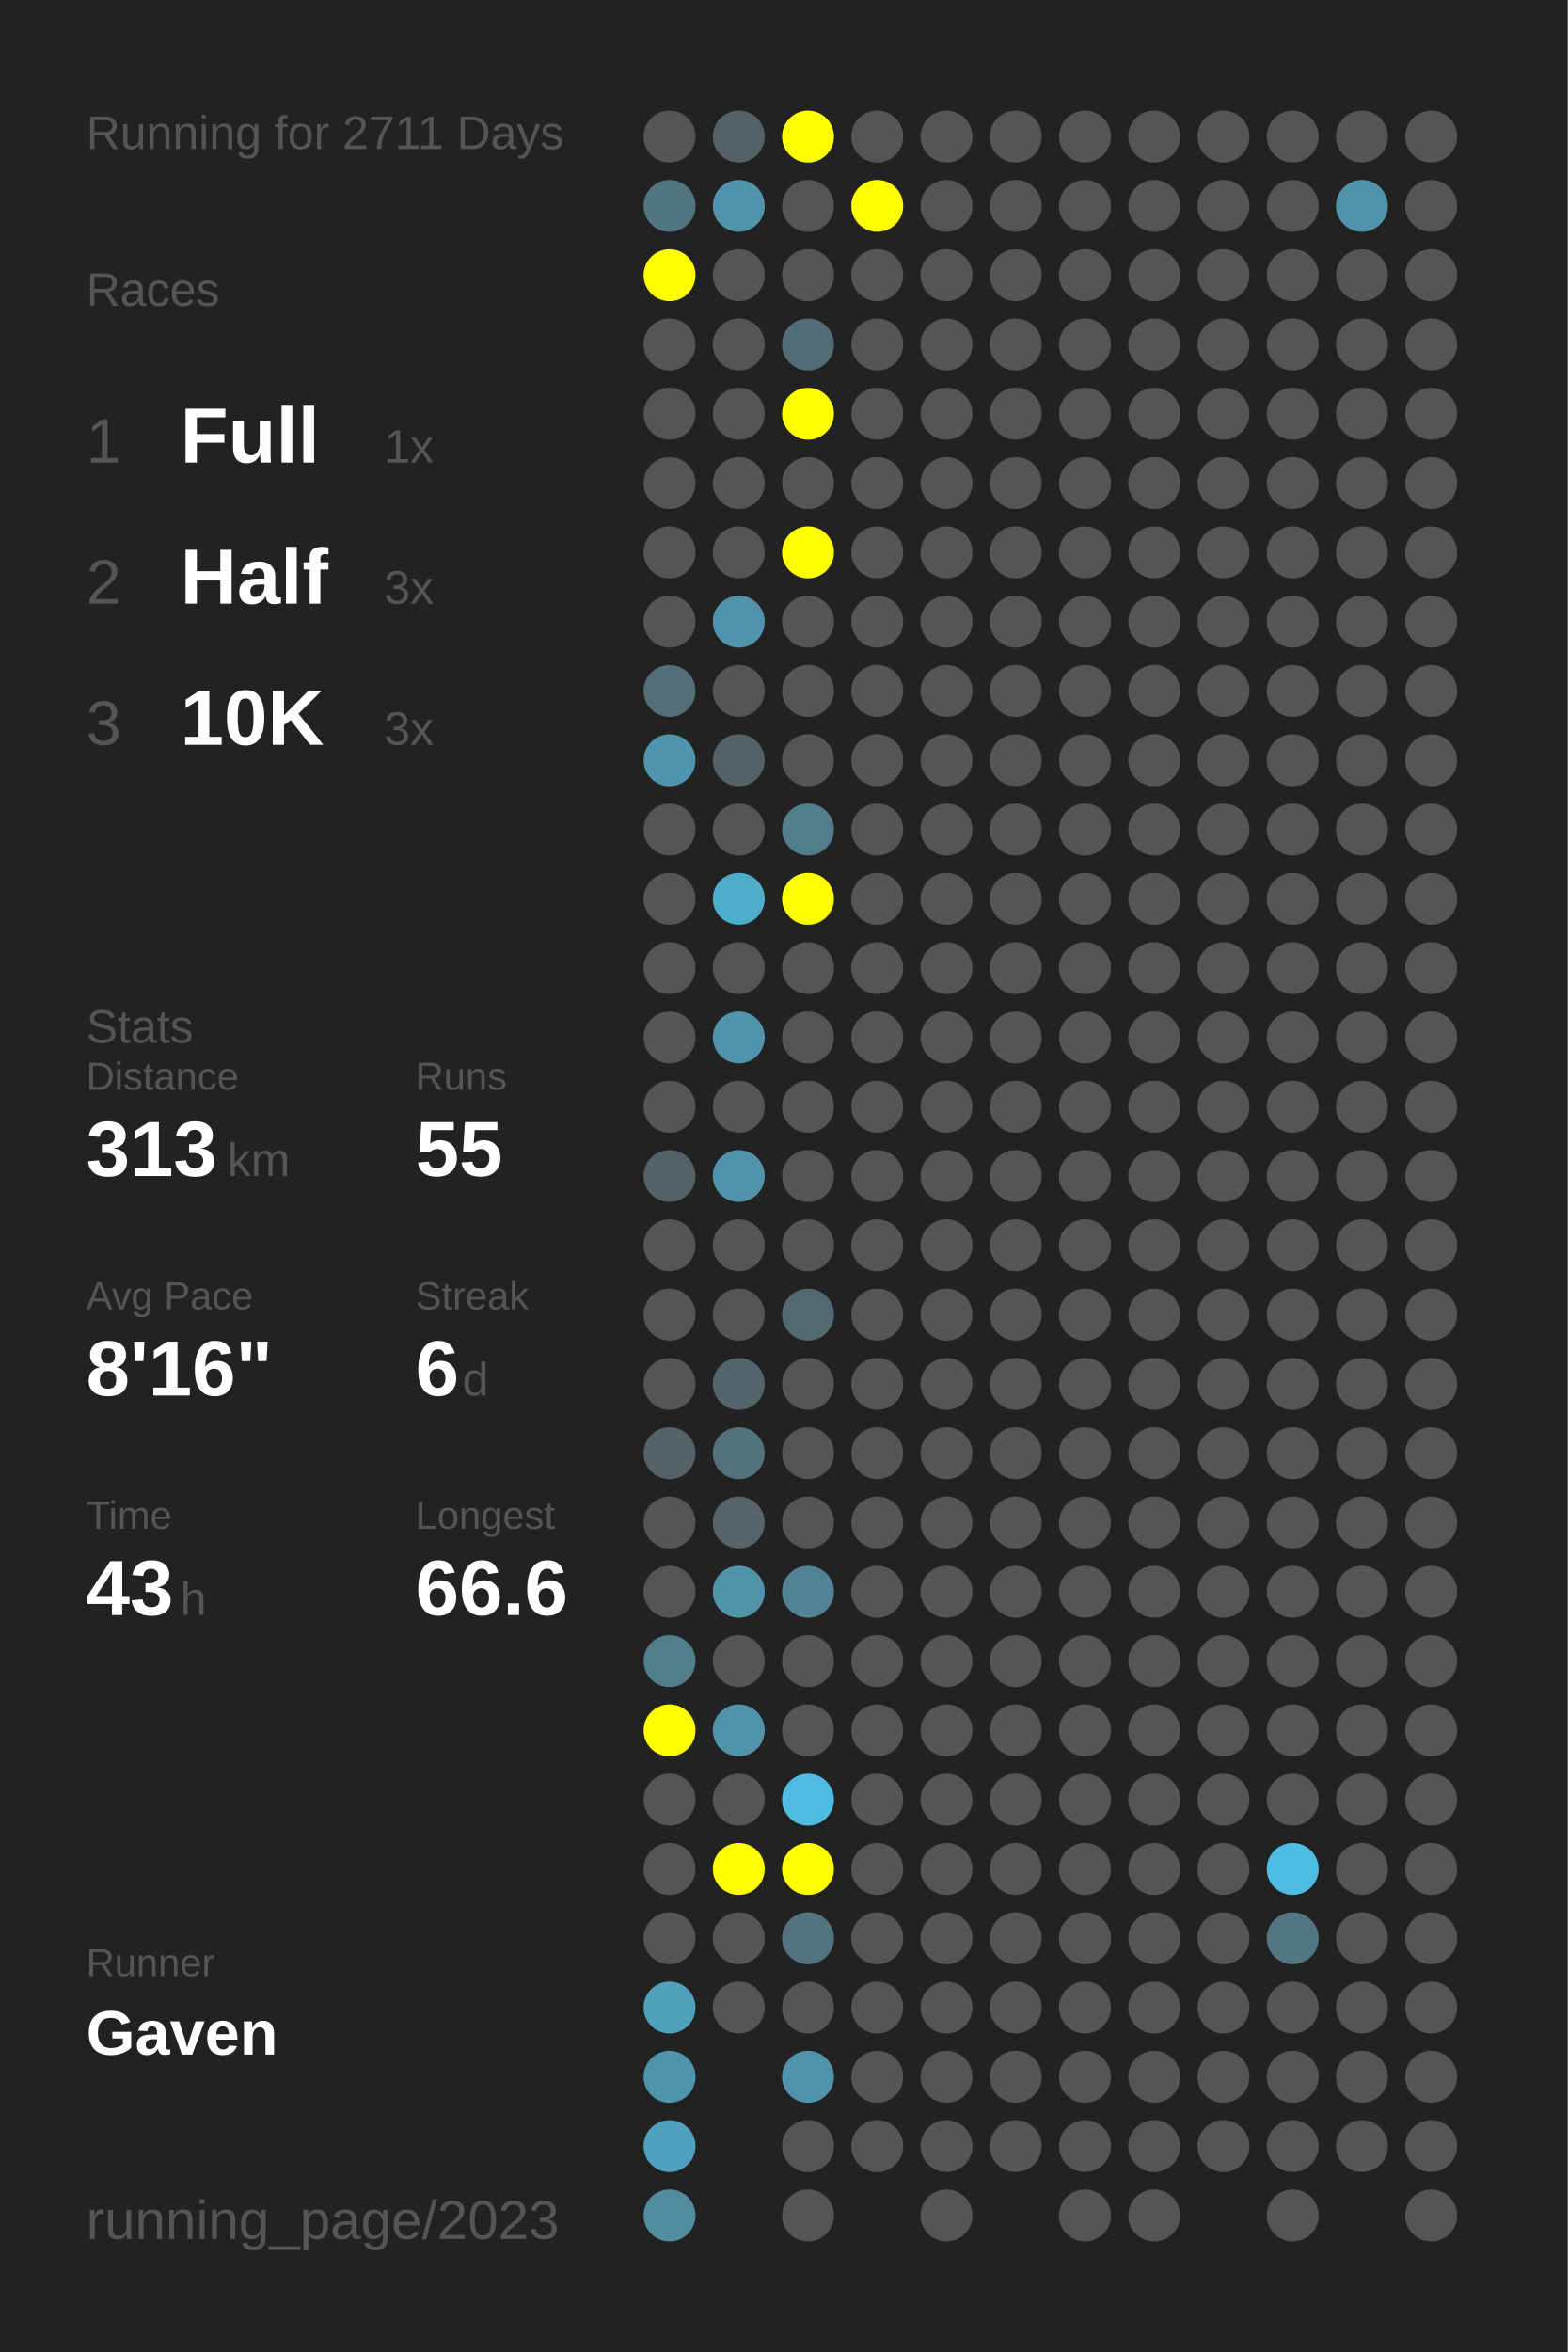
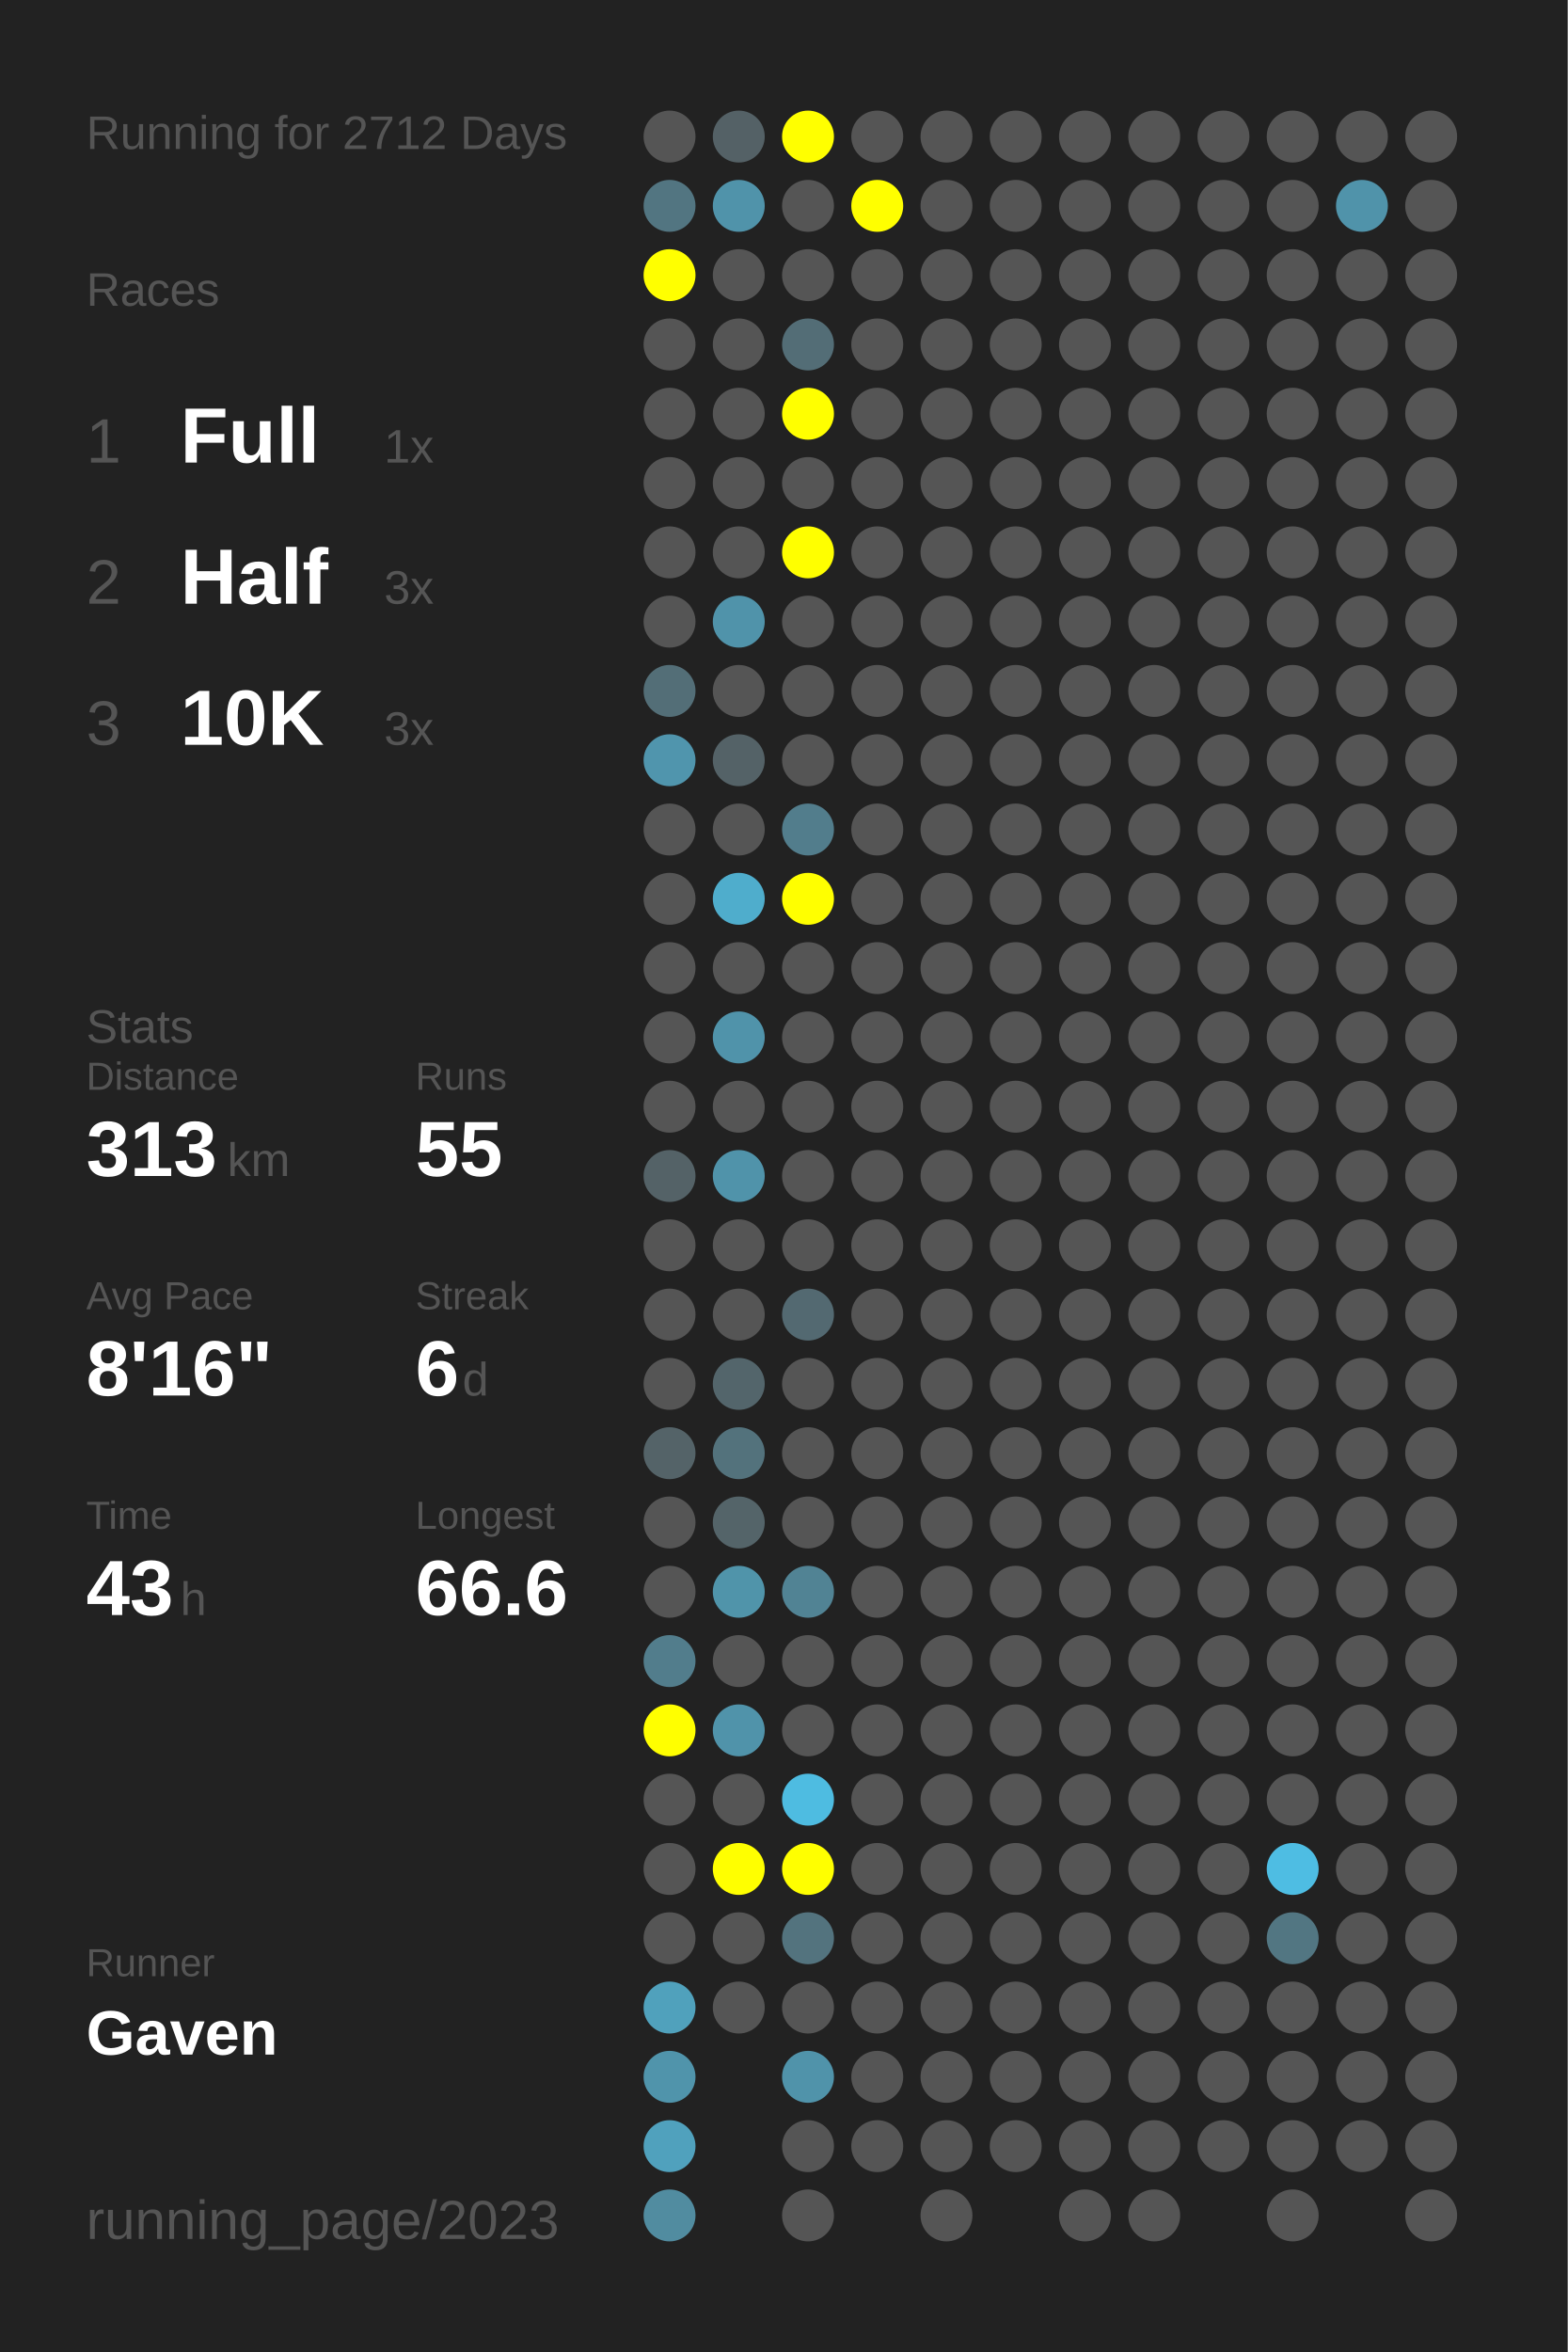
<svg xmlns="http://www.w3.org/2000/svg" baseProfile="full" height="300mm" version="1.1" viewBox="0,0,200,300" width="200mm">
  <defs />
  <rect fill="#222222" height="300" width="200" x="0" y="0" />
-   <text fill="#555555" style="font-size:6px; font-family:Arial;" x="11" y="19">Running for 2711 Days</text>
+   <text fill="#555555" style="font-size:6px; font-family:Arial;" x="11" y="19">Running for 2712 Days</text>
  <text fill="#555555" style="font-size:6px; font-family:Arial;" x="11" y="39">Races</text>
  <text fill="#555555" style="font-size:8px; font-family:Arial;" x="11" y="59">1</text>
  <text fill="#FFFFFF" style="font-size:10px; font-family:Arial; font-weight:bold;" x="23" y="59">Full</text>
  <text fill="#555555" style="font-size:6px; font-family:Arial;" x="49" y="59">1x</text>
  <text fill="#555555" style="font-size:8px; font-family:Arial;" x="11" y="77">2</text>
  <text fill="#FFFFFF" style="font-size:10px; font-family:Arial; font-weight:bold;" x="23" y="77">Half</text>
  <text fill="#555555" style="font-size:6px; font-family:Arial;" x="49" y="77">3x</text>
  <text fill="#555555" style="font-size:8px; font-family:Arial;" x="11" y="95">3</text>
  <text fill="#FFFFFF" style="font-size:10px; font-family:Arial; font-weight:bold;" x="23" y="95">10K</text>
  <text fill="#555555" style="font-size:6px; font-family:Arial;" x="49" y="95">3x</text>
  <text fill="#555555" style="font-size:6px; font-family:Arial;" x="11" y="133">Stats</text>
  <text fill="#555555" style="font-size:5px; font-family:Arial;" x="11" y="139">Distance</text>
  <text fill="#FFFFFF" style="font-size:10px; font-family:Arial; font-weight:bold;" x="11" y="150">313</text>
  <text fill="#555555" style="font-size:6px; font-family:Arial;" x="29" y="150">km</text>
  <text fill="#555555" style="font-size:5px; font-family:Arial;" x="53" y="139">Runs</text>
  <text fill="#FFFFFF" style="font-size:10px; font-family:Arial; font-weight:bold;" x="53" y="150">55</text>
  <text fill="#555555" style="font-size:5px; font-family:Arial;" x="11" y="167">Avg Pace</text>
  <text fill="#FFFFFF" style="font-size:10px; font-family:Arial; font-weight:bold;" x="11" y="178">8'16"</text>
  <text fill="#555555" style="font-size:5px; font-family:Arial;" x="53" y="167">Streak</text>
  <text fill="#FFFFFF" style="font-size:10px; font-family:Arial; font-weight:bold;" x="53" y="178">6</text>
  <text fill="#555555" style="font-size:6px; font-family:Arial;" x="59" y="178">d</text>
  <text fill="#555555" style="font-size:5px; font-family:Arial;" x="11" y="195">Time</text>
  <text fill="#FFFFFF" style="font-size:10px; font-family:Arial; font-weight:bold;" x="11" y="206">43</text>
  <text fill="#555555" style="font-size:6px; font-family:Arial;" x="23" y="206">h</text>
  <text fill="#555555" style="font-size:5px; font-family:Arial;" x="53" y="195">Longest</text>
  <text fill="#FFFFFF" style="font-size:10px; font-family:Arial; font-weight:bold;" x="53" y="206">66.6</text>
  <text fill="#555555" style="font-size:5px; font-family:Arial;" x="11" y="252.065">Runner</text>
  <text fill="#FFFFFF" style="font-size:8px; font-family:Arial; font-weight:bold;" x="11" y="262.065">Gaven</text>
  <text fill="#555555" style="font-size:7px; font-family:Arial;" x="11" y="285.581">running_page/2023</text>
  <circle cx="85.417" cy="17.419" fill="#555555" r="3.312" />
  <circle cx="85.417" cy="26.258" fill="#527581" r="3.312" />
  <circle cx="85.417" cy="35.097" fill="#FFFF00" r="3.312" />
  <circle cx="85.417" cy="43.935" fill="#555555" r="3.312" />
  <circle cx="85.417" cy="52.774" fill="#555555" r="3.312" />
  <circle cx="85.417" cy="61.613" fill="#555555" r="3.312" />
  <circle cx="85.417" cy="70.452" fill="#555555" r="3.312" />
  <circle cx="85.417" cy="79.29" fill="#555555" r="3.312" />
  <circle cx="85.417" cy="88.129" fill="#536e77" r="3.312" />
  <circle cx="85.417" cy="96.968" fill="#5095ad" r="3.312" />
  <circle cx="85.417" cy="105.806" fill="#555555" r="3.312" />
  <circle cx="85.417" cy="114.645" fill="#555555" r="3.312" />
  <circle cx="85.417" cy="123.484" fill="#555555" r="3.312" />
  <circle cx="85.417" cy="132.323" fill="#555555" r="3.312" />
  <circle cx="85.417" cy="141.161" fill="#555555" r="3.312" />
  <circle cx="85.417" cy="150" fill="#546267" r="3.312" />
  <circle cx="85.417" cy="158.839" fill="#555555" r="3.312" />
  <circle cx="85.417" cy="167.677" fill="#555555" r="3.312" />
  <circle cx="85.417" cy="176.516" fill="#555555" r="3.312" />
  <circle cx="85.417" cy="185.355" fill="#546368" r="3.312" />
  <circle cx="85.417" cy="194.194" fill="#555555" r="3.312" />
  <circle cx="85.417" cy="203.032" fill="#555555" r="3.312" />
  <circle cx="85.417" cy="211.871" fill="#527d8c" r="3.312" />
  <circle cx="85.417" cy="220.71" fill="#FFFF00" r="3.312" />
  <circle cx="85.417" cy="229.548" fill="#555555" r="3.312" />
  <circle cx="85.417" cy="238.387" fill="#555555" r="3.312" />
  <circle cx="85.417" cy="247.226" fill="#555555" r="3.312" />
  <circle cx="85.417" cy="256.065" fill="#50a1bc" r="3.312" />
  <circle cx="85.417" cy="264.903" fill="#5094ab" r="3.312" />
  <circle cx="85.417" cy="273.742" fill="#50a1bd" r="3.312" />
  <circle cx="85.417" cy="282.581" fill="#518ca0" r="3.312" />
  <circle cx="94.25" cy="17.419" fill="#546166" r="3.312" />
  <circle cx="94.25" cy="26.258" fill="#5093aa" r="3.312" />
  <circle cx="94.25" cy="35.097" fill="#555555" r="3.312" />
  <circle cx="94.25" cy="43.935" fill="#555555" r="3.312" />
  <circle cx="94.25" cy="52.774" fill="#555555" r="3.312" />
  <circle cx="94.25" cy="61.613" fill="#555555" r="3.312" />
  <circle cx="94.25" cy="70.452" fill="#555555" r="3.312" />
  <circle cx="94.25" cy="79.29" fill="#5093aa" r="3.312" />
  <circle cx="94.25" cy="88.129" fill="#555555" r="3.312" />
  <circle cx="94.25" cy="96.968" fill="#546267" r="3.312" />
  <circle cx="94.25" cy="105.806" fill="#555555" r="3.312" />
  <circle cx="94.25" cy="114.645" fill="#4fadcc" r="3.312" />
  <circle cx="94.25" cy="123.484" fill="#555555" r="3.312" />
  <circle cx="94.25" cy="132.323" fill="#5093aa" r="3.312" />
  <circle cx="94.25" cy="141.161" fill="#555555" r="3.312" />
  <circle cx="94.25" cy="150" fill="#5093aa" r="3.312" />
  <circle cx="94.25" cy="158.839" fill="#555555" r="3.312" />
  <circle cx="94.25" cy="167.677" fill="#555555" r="3.312" />
  <circle cx="94.25" cy="176.516" fill="#53656b" r="3.312" />
  <circle cx="94.25" cy="185.355" fill="#53727c" r="3.312" />
  <circle cx="94.25" cy="194.194" fill="#546469" r="3.312" />
  <circle cx="94.25" cy="203.032" fill="#5094aa" r="3.312" />
  <circle cx="94.25" cy="211.871" fill="#555555" r="3.312" />
  <circle cx="94.25" cy="220.71" fill="#5093aa" r="3.312" />
  <circle cx="94.25" cy="229.548" fill="#555555" r="3.312" />
  <circle cx="94.25" cy="238.387" fill="#FFFF00" r="3.312" />
  <circle cx="94.25" cy="247.226" fill="#555555" r="3.312" />
  <circle cx="94.25" cy="256.065" fill="#555555" r="3.312" />
  <circle cx="103.083" cy="17.419" fill="#FFFF00" r="3.312" />
  <circle cx="103.083" cy="26.258" fill="#555555" r="3.312" />
  <circle cx="103.083" cy="35.097" fill="#555555" r="3.312" />
  <circle cx="103.083" cy="43.935" fill="#536d76" r="3.312" />
  <circle cx="103.083" cy="52.774" fill="#FFFF00" r="3.312" />
  <circle cx="103.083" cy="61.613" fill="#555555" r="3.312" />
  <circle cx="103.083" cy="70.452" fill="#FFFF00" r="3.312" />
  <circle cx="103.083" cy="79.29" fill="#555555" r="3.312" />
  <circle cx="103.083" cy="88.129" fill="#555555" r="3.312" />
  <circle cx="103.083" cy="96.968" fill="#555555" r="3.312" />
  <circle cx="103.083" cy="105.806" fill="#527d8c" r="3.312" />
  <circle cx="103.083" cy="114.645" fill="#FFFF00" r="3.312" />
  <circle cx="103.083" cy="123.484" fill="#555555" r="3.312" />
  <circle cx="103.083" cy="132.323" fill="#555555" r="3.312" />
  <circle cx="103.083" cy="141.161" fill="#555555" r="3.312" />
  <circle cx="103.083" cy="150" fill="#555555" r="3.312" />
  <circle cx="103.083" cy="158.839" fill="#555555" r="3.312" />
  <circle cx="103.083" cy="167.677" fill="#536971" r="3.312" />
  <circle cx="103.083" cy="176.516" fill="#555555" r="3.312" />
  <circle cx="103.083" cy="185.355" fill="#555555" r="3.312" />
  <circle cx="103.083" cy="194.194" fill="#555555" r="3.312" />
  <circle cx="103.083" cy="203.032" fill="#518394" r="3.312" />
  <circle cx="103.083" cy="211.871" fill="#555555" r="3.312" />
  <circle cx="103.083" cy="220.71" fill="#555555" r="3.312" />
  <circle cx="103.083" cy="229.548" fill="#4ebce1" r="3.312" />
  <circle cx="103.083" cy="238.387" fill="#FFFF00" r="3.312" />
  <circle cx="103.083" cy="247.226" fill="#53737e" r="3.312" />
  <circle cx="103.083" cy="256.065" fill="#555555" r="3.312" />
  <circle cx="103.083" cy="264.903" fill="#5093aa" r="3.312" />
  <circle cx="103.083" cy="273.742" fill="#555555" r="3.312" />
  <circle cx="103.083" cy="282.581" fill="#555555" r="3.312" />
  <circle cx="111.917" cy="17.419" fill="#555555" r="3.312" />
  <circle cx="111.917" cy="26.258" fill="#FFFF00" r="3.312" />
  <circle cx="111.917" cy="35.097" fill="#555555" r="3.312" />
  <circle cx="111.917" cy="43.935" fill="#555555" r="3.312" />
  <circle cx="111.917" cy="52.774" fill="#555555" r="3.312" />
  <circle cx="111.917" cy="61.613" fill="#555555" r="3.312" />
  <circle cx="111.917" cy="70.452" fill="#555555" r="3.312" />
  <circle cx="111.917" cy="79.29" fill="#555555" r="3.312" />
  <circle cx="111.917" cy="88.129" fill="#555555" r="3.312" />
  <circle cx="111.917" cy="96.968" fill="#555555" r="3.312" />
  <circle cx="111.917" cy="105.806" fill="#555555" r="3.312" />
  <circle cx="111.917" cy="114.645" fill="#555555" r="3.312" />
  <circle cx="111.917" cy="123.484" fill="#555555" r="3.312" />
  <circle cx="111.917" cy="132.323" fill="#555555" r="3.312" />
  <circle cx="111.917" cy="141.161" fill="#555555" r="3.312" />
  <circle cx="111.917" cy="150" fill="#555555" r="3.312" />
  <circle cx="111.917" cy="158.839" fill="#555555" r="3.312" />
  <circle cx="111.917" cy="167.677" fill="#555555" r="3.312" />
  <circle cx="111.917" cy="176.516" fill="#555555" r="3.312" />
  <circle cx="111.917" cy="185.355" fill="#555555" r="3.312" />
  <circle cx="111.917" cy="194.194" fill="#555555" r="3.312" />
  <circle cx="111.917" cy="203.032" fill="#555555" r="3.312" />
  <circle cx="111.917" cy="211.871" fill="#555555" r="3.312" />
  <circle cx="111.917" cy="220.71" fill="#555555" r="3.312" />
  <circle cx="111.917" cy="229.548" fill="#555555" r="3.312" />
  <circle cx="111.917" cy="238.387" fill="#555555" r="3.312" />
  <circle cx="111.917" cy="247.226" fill="#555555" r="3.312" />
  <circle cx="111.917" cy="256.065" fill="#555555" r="3.312" />
  <circle cx="111.917" cy="264.903" fill="#555555" r="3.312" />
  <circle cx="111.917" cy="273.742" fill="#555555" r="3.312" />
  <circle cx="120.75" cy="17.419" fill="#555555" r="3.312" />
  <circle cx="120.75" cy="26.258" fill="#555555" r="3.312" />
  <circle cx="120.75" cy="35.097" fill="#555555" r="3.312" />
  <circle cx="120.75" cy="43.935" fill="#555555" r="3.312" />
  <circle cx="120.75" cy="52.774" fill="#555555" r="3.312" />
  <circle cx="120.75" cy="61.613" fill="#555555" r="3.312" />
  <circle cx="120.75" cy="70.452" fill="#555555" r="3.312" />
  <circle cx="120.75" cy="79.29" fill="#555555" r="3.312" />
  <circle cx="120.75" cy="88.129" fill="#555555" r="3.312" />
  <circle cx="120.75" cy="96.968" fill="#555555" r="3.312" />
  <circle cx="120.75" cy="105.806" fill="#555555" r="3.312" />
  <circle cx="120.75" cy="114.645" fill="#555555" r="3.312" />
  <circle cx="120.75" cy="123.484" fill="#555555" r="3.312" />
  <circle cx="120.75" cy="132.323" fill="#555555" r="3.312" />
  <circle cx="120.75" cy="141.161" fill="#555555" r="3.312" />
  <circle cx="120.75" cy="150" fill="#555555" r="3.312" />
  <circle cx="120.75" cy="158.839" fill="#555555" r="3.312" />
  <circle cx="120.75" cy="167.677" fill="#555555" r="3.312" />
  <circle cx="120.75" cy="176.516" fill="#555555" r="3.312" />
  <circle cx="120.75" cy="185.355" fill="#555555" r="3.312" />
  <circle cx="120.75" cy="194.194" fill="#555555" r="3.312" />
  <circle cx="120.75" cy="203.032" fill="#555555" r="3.312" />
  <circle cx="120.75" cy="211.871" fill="#555555" r="3.312" />
  <circle cx="120.75" cy="220.71" fill="#555555" r="3.312" />
  <circle cx="120.75" cy="229.548" fill="#555555" r="3.312" />
  <circle cx="120.75" cy="238.387" fill="#555555" r="3.312" />
  <circle cx="120.75" cy="247.226" fill="#555555" r="3.312" />
  <circle cx="120.75" cy="256.065" fill="#555555" r="3.312" />
  <circle cx="120.75" cy="264.903" fill="#555555" r="3.312" />
  <circle cx="120.75" cy="273.742" fill="#555555" r="3.312" />
  <circle cx="120.75" cy="282.581" fill="#555555" r="3.312" />
  <circle cx="129.583" cy="17.419" fill="#555555" r="3.312" />
  <circle cx="129.583" cy="26.258" fill="#555555" r="3.312" />
  <circle cx="129.583" cy="35.097" fill="#555555" r="3.312" />
  <circle cx="129.583" cy="43.935" fill="#555555" r="3.312" />
  <circle cx="129.583" cy="52.774" fill="#555555" r="3.312" />
  <circle cx="129.583" cy="61.613" fill="#555555" r="3.312" />
  <circle cx="129.583" cy="70.452" fill="#555555" r="3.312" />
  <circle cx="129.583" cy="79.29" fill="#555555" r="3.312" />
  <circle cx="129.583" cy="88.129" fill="#555555" r="3.312" />
  <circle cx="129.583" cy="96.968" fill="#555555" r="3.312" />
  <circle cx="129.583" cy="105.806" fill="#555555" r="3.312" />
  <circle cx="129.583" cy="114.645" fill="#555555" r="3.312" />
  <circle cx="129.583" cy="123.484" fill="#555555" r="3.312" />
  <circle cx="129.583" cy="132.323" fill="#555555" r="3.312" />
  <circle cx="129.583" cy="141.161" fill="#555555" r="3.312" />
  <circle cx="129.583" cy="150" fill="#555555" r="3.312" />
  <circle cx="129.583" cy="158.839" fill="#555555" r="3.312" />
  <circle cx="129.583" cy="167.677" fill="#555555" r="3.312" />
  <circle cx="129.583" cy="176.516" fill="#555555" r="3.312" />
  <circle cx="129.583" cy="185.355" fill="#555555" r="3.312" />
  <circle cx="129.583" cy="194.194" fill="#555555" r="3.312" />
  <circle cx="129.583" cy="203.032" fill="#555555" r="3.312" />
  <circle cx="129.583" cy="211.871" fill="#555555" r="3.312" />
  <circle cx="129.583" cy="220.71" fill="#555555" r="3.312" />
  <circle cx="129.583" cy="229.548" fill="#555555" r="3.312" />
  <circle cx="129.583" cy="238.387" fill="#555555" r="3.312" />
  <circle cx="129.583" cy="247.226" fill="#555555" r="3.312" />
  <circle cx="129.583" cy="256.065" fill="#555555" r="3.312" />
  <circle cx="129.583" cy="264.903" fill="#555555" r="3.312" />
  <circle cx="129.583" cy="273.742" fill="#555555" r="3.312" />
  <circle cx="138.417" cy="17.419" fill="#555555" r="3.312" />
  <circle cx="138.417" cy="26.258" fill="#555555" r="3.312" />
  <circle cx="138.417" cy="35.097" fill="#555555" r="3.312" />
  <circle cx="138.417" cy="43.935" fill="#555555" r="3.312" />
  <circle cx="138.417" cy="52.774" fill="#555555" r="3.312" />
  <circle cx="138.417" cy="61.613" fill="#555555" r="3.312" />
  <circle cx="138.417" cy="70.452" fill="#555555" r="3.312" />
  <circle cx="138.417" cy="79.29" fill="#555555" r="3.312" />
  <circle cx="138.417" cy="88.129" fill="#555555" r="3.312" />
  <circle cx="138.417" cy="96.968" fill="#555555" r="3.312" />
  <circle cx="138.417" cy="105.806" fill="#555555" r="3.312" />
  <circle cx="138.417" cy="114.645" fill="#555555" r="3.312" />
  <circle cx="138.417" cy="123.484" fill="#555555" r="3.312" />
  <circle cx="138.417" cy="132.323" fill="#555555" r="3.312" />
  <circle cx="138.417" cy="141.161" fill="#555555" r="3.312" />
  <circle cx="138.417" cy="150" fill="#555555" r="3.312" />
  <circle cx="138.417" cy="158.839" fill="#555555" r="3.312" />
  <circle cx="138.417" cy="167.677" fill="#555555" r="3.312" />
  <circle cx="138.417" cy="176.516" fill="#555555" r="3.312" />
  <circle cx="138.417" cy="185.355" fill="#555555" r="3.312" />
  <circle cx="138.417" cy="194.194" fill="#555555" r="3.312" />
  <circle cx="138.417" cy="203.032" fill="#555555" r="3.312" />
  <circle cx="138.417" cy="211.871" fill="#555555" r="3.312" />
  <circle cx="138.417" cy="220.71" fill="#555555" r="3.312" />
  <circle cx="138.417" cy="229.548" fill="#555555" r="3.312" />
  <circle cx="138.417" cy="238.387" fill="#555555" r="3.312" />
  <circle cx="138.417" cy="247.226" fill="#555555" r="3.312" />
  <circle cx="138.417" cy="256.065" fill="#555555" r="3.312" />
  <circle cx="138.417" cy="264.903" fill="#555555" r="3.312" />
  <circle cx="138.417" cy="273.742" fill="#555555" r="3.312" />
  <circle cx="138.417" cy="282.581" fill="#555555" r="3.312" />
  <circle cx="147.25" cy="17.419" fill="#555555" r="3.312" />
  <circle cx="147.25" cy="26.258" fill="#555555" r="3.312" />
  <circle cx="147.25" cy="35.097" fill="#555555" r="3.312" />
  <circle cx="147.25" cy="43.935" fill="#555555" r="3.312" />
  <circle cx="147.25" cy="52.774" fill="#555555" r="3.312" />
  <circle cx="147.25" cy="61.613" fill="#555555" r="3.312" />
  <circle cx="147.25" cy="70.452" fill="#555555" r="3.312" />
  <circle cx="147.25" cy="79.29" fill="#555555" r="3.312" />
  <circle cx="147.25" cy="88.129" fill="#555555" r="3.312" />
  <circle cx="147.25" cy="96.968" fill="#555555" r="3.312" />
  <circle cx="147.25" cy="105.806" fill="#555555" r="3.312" />
  <circle cx="147.25" cy="114.645" fill="#555555" r="3.312" />
  <circle cx="147.25" cy="123.484" fill="#555555" r="3.312" />
  <circle cx="147.25" cy="132.323" fill="#555555" r="3.312" />
  <circle cx="147.25" cy="141.161" fill="#555555" r="3.312" />
  <circle cx="147.25" cy="150" fill="#555555" r="3.312" />
  <circle cx="147.25" cy="158.839" fill="#555555" r="3.312" />
  <circle cx="147.25" cy="167.677" fill="#555555" r="3.312" />
  <circle cx="147.25" cy="176.516" fill="#555555" r="3.312" />
  <circle cx="147.25" cy="185.355" fill="#555555" r="3.312" />
  <circle cx="147.25" cy="194.194" fill="#555555" r="3.312" />
  <circle cx="147.25" cy="203.032" fill="#555555" r="3.312" />
  <circle cx="147.25" cy="211.871" fill="#555555" r="3.312" />
  <circle cx="147.25" cy="220.71" fill="#555555" r="3.312" />
  <circle cx="147.25" cy="229.548" fill="#555555" r="3.312" />
  <circle cx="147.25" cy="238.387" fill="#555555" r="3.312" />
  <circle cx="147.25" cy="247.226" fill="#555555" r="3.312" />
  <circle cx="147.25" cy="256.065" fill="#555555" r="3.312" />
  <circle cx="147.25" cy="264.903" fill="#555555" r="3.312" />
  <circle cx="147.25" cy="273.742" fill="#555555" r="3.312" />
  <circle cx="147.25" cy="282.581" fill="#555555" r="3.312" />
  <circle cx="156.083" cy="17.419" fill="#555555" r="3.312" />
  <circle cx="156.083" cy="26.258" fill="#555555" r="3.312" />
  <circle cx="156.083" cy="35.097" fill="#555555" r="3.312" />
  <circle cx="156.083" cy="43.935" fill="#555555" r="3.312" />
  <circle cx="156.083" cy="52.774" fill="#555555" r="3.312" />
  <circle cx="156.083" cy="61.613" fill="#555555" r="3.312" />
  <circle cx="156.083" cy="70.452" fill="#555555" r="3.312" />
  <circle cx="156.083" cy="79.29" fill="#555555" r="3.312" />
  <circle cx="156.083" cy="88.129" fill="#555555" r="3.312" />
  <circle cx="156.083" cy="96.968" fill="#555555" r="3.312" />
  <circle cx="156.083" cy="105.806" fill="#555555" r="3.312" />
  <circle cx="156.083" cy="114.645" fill="#555555" r="3.312" />
  <circle cx="156.083" cy="123.484" fill="#555555" r="3.312" />
  <circle cx="156.083" cy="132.323" fill="#555555" r="3.312" />
  <circle cx="156.083" cy="141.161" fill="#555555" r="3.312" />
  <circle cx="156.083" cy="150" fill="#555555" r="3.312" />
  <circle cx="156.083" cy="158.839" fill="#555555" r="3.312" />
  <circle cx="156.083" cy="167.677" fill="#555555" r="3.312" />
  <circle cx="156.083" cy="176.516" fill="#555555" r="3.312" />
  <circle cx="156.083" cy="185.355" fill="#555555" r="3.312" />
  <circle cx="156.083" cy="194.194" fill="#555555" r="3.312" />
  <circle cx="156.083" cy="203.032" fill="#555555" r="3.312" />
  <circle cx="156.083" cy="211.871" fill="#555555" r="3.312" />
  <circle cx="156.083" cy="220.71" fill="#555555" r="3.312" />
  <circle cx="156.083" cy="229.548" fill="#555555" r="3.312" />
  <circle cx="156.083" cy="238.387" fill="#555555" r="3.312" />
  <circle cx="156.083" cy="247.226" fill="#555555" r="3.312" />
  <circle cx="156.083" cy="256.065" fill="#555555" r="3.312" />
  <circle cx="156.083" cy="264.903" fill="#555555" r="3.312" />
  <circle cx="156.083" cy="273.742" fill="#555555" r="3.312" />
  <circle cx="164.917" cy="17.419" fill="#555555" r="3.312" />
  <circle cx="164.917" cy="26.258" fill="#555555" r="3.312" />
  <circle cx="164.917" cy="35.097" fill="#555555" r="3.312" />
  <circle cx="164.917" cy="43.935" fill="#555555" r="3.312" />
  <circle cx="164.917" cy="52.774" fill="#555555" r="3.312" />
  <circle cx="164.917" cy="61.613" fill="#555555" r="3.312" />
  <circle cx="164.917" cy="70.452" fill="#555555" r="3.312" />
  <circle cx="164.917" cy="79.29" fill="#555555" r="3.312" />
  <circle cx="164.917" cy="88.129" fill="#555555" r="3.312" />
  <circle cx="164.917" cy="96.968" fill="#555555" r="3.312" />
  <circle cx="164.917" cy="105.806" fill="#555555" r="3.312" />
  <circle cx="164.917" cy="114.645" fill="#555555" r="3.312" />
  <circle cx="164.917" cy="123.484" fill="#555555" r="3.312" />
  <circle cx="164.917" cy="132.323" fill="#555555" r="3.312" />
  <circle cx="164.917" cy="141.161" fill="#555555" r="3.312" />
  <circle cx="164.917" cy="150" fill="#555555" r="3.312" />
  <circle cx="164.917" cy="158.839" fill="#555555" r="3.312" />
  <circle cx="164.917" cy="167.677" fill="#555555" r="3.312" />
  <circle cx="164.917" cy="176.516" fill="#555555" r="3.312" />
  <circle cx="164.917" cy="185.355" fill="#555555" r="3.312" />
  <circle cx="164.917" cy="194.194" fill="#555555" r="3.312" />
  <circle cx="164.917" cy="203.032" fill="#555555" r="3.312" />
  <circle cx="164.917" cy="211.871" fill="#555555" r="3.312" />
  <circle cx="164.917" cy="220.71" fill="#555555" r="3.312" />
  <circle cx="164.917" cy="229.548" fill="#555555" r="3.312" />
  <circle cx="164.917" cy="238.387" fill="#4ebde3" r="3.312" />
  <circle cx="164.917" cy="247.226" fill="#527682" r="3.312" />
  <circle cx="164.917" cy="256.065" fill="#555555" r="3.312" />
  <circle cx="164.917" cy="264.903" fill="#555555" r="3.312" />
  <circle cx="164.917" cy="273.742" fill="#555555" r="3.312" />
  <circle cx="164.917" cy="282.581" fill="#555555" r="3.312" />
  <circle cx="173.75" cy="17.419" fill="#555555" r="3.312" />
  <circle cx="173.75" cy="26.258" fill="#5093aa" r="3.312" />
  <circle cx="173.75" cy="35.097" fill="#555555" r="3.312" />
  <circle cx="173.75" cy="43.935" fill="#555555" r="3.312" />
  <circle cx="173.75" cy="52.774" fill="#555555" r="3.312" />
  <circle cx="173.75" cy="61.613" fill="#555555" r="3.312" />
  <circle cx="173.75" cy="70.452" fill="#555555" r="3.312" />
  <circle cx="173.75" cy="79.29" fill="#555555" r="3.312" />
  <circle cx="173.75" cy="88.129" fill="#555555" r="3.312" />
  <circle cx="173.75" cy="96.968" fill="#555555" r="3.312" />
  <circle cx="173.75" cy="105.806" fill="#555555" r="3.312" />
  <circle cx="173.75" cy="114.645" fill="#555555" r="3.312" />
  <circle cx="173.75" cy="123.484" fill="#555555" r="3.312" />
  <circle cx="173.75" cy="132.323" fill="#555555" r="3.312" />
  <circle cx="173.75" cy="141.161" fill="#555555" r="3.312" />
  <circle cx="173.75" cy="150" fill="#555555" r="3.312" />
  <circle cx="173.75" cy="158.839" fill="#555555" r="3.312" />
  <circle cx="173.75" cy="167.677" fill="#555555" r="3.312" />
  <circle cx="173.75" cy="176.516" fill="#555555" r="3.312" />
  <circle cx="173.75" cy="185.355" fill="#555555" r="3.312" />
  <circle cx="173.75" cy="194.194" fill="#555555" r="3.312" />
  <circle cx="173.75" cy="203.032" fill="#555555" r="3.312" />
  <circle cx="173.75" cy="211.871" fill="#555555" r="3.312" />
  <circle cx="173.75" cy="220.71" fill="#555555" r="3.312" />
  <circle cx="173.75" cy="229.548" fill="#555555" r="3.312" />
  <circle cx="173.75" cy="238.387" fill="#555555" r="3.312" />
  <circle cx="173.75" cy="247.226" fill="#555555" r="3.312" />
  <circle cx="173.75" cy="256.065" fill="#555555" r="3.312" />
  <circle cx="173.75" cy="264.903" fill="#555555" r="3.312" />
  <circle cx="173.75" cy="273.742" fill="#555555" r="3.312" />
  <circle cx="182.583" cy="17.419" fill="#555555" r="3.312" />
  <circle cx="182.583" cy="26.258" fill="#555555" r="3.312" />
  <circle cx="182.583" cy="35.097" fill="#555555" r="3.312" />
  <circle cx="182.583" cy="43.935" fill="#555555" r="3.312" />
  <circle cx="182.583" cy="52.774" fill="#555555" r="3.312" />
  <circle cx="182.583" cy="61.613" fill="#555555" r="3.312" />
  <circle cx="182.583" cy="70.452" fill="#555555" r="3.312" />
  <circle cx="182.583" cy="79.29" fill="#555555" r="3.312" />
  <circle cx="182.583" cy="88.129" fill="#555555" r="3.312" />
  <circle cx="182.583" cy="96.968" fill="#555555" r="3.312" />
  <circle cx="182.583" cy="105.806" fill="#555555" r="3.312" />
  <circle cx="182.583" cy="114.645" fill="#555555" r="3.312" />
  <circle cx="182.583" cy="123.484" fill="#555555" r="3.312" />
  <circle cx="182.583" cy="132.323" fill="#555555" r="3.312" />
  <circle cx="182.583" cy="141.161" fill="#555555" r="3.312" />
  <circle cx="182.583" cy="150" fill="#555555" r="3.312" />
  <circle cx="182.583" cy="158.839" fill="#555555" r="3.312" />
  <circle cx="182.583" cy="167.677" fill="#555555" r="3.312" />
  <circle cx="182.583" cy="176.516" fill="#555555" r="3.312" />
  <circle cx="182.583" cy="185.355" fill="#555555" r="3.312" />
  <circle cx="182.583" cy="194.194" fill="#555555" r="3.312" />
  <circle cx="182.583" cy="203.032" fill="#555555" r="3.312" />
  <circle cx="182.583" cy="211.871" fill="#555555" r="3.312" />
  <circle cx="182.583" cy="220.71" fill="#555555" r="3.312" />
  <circle cx="182.583" cy="229.548" fill="#555555" r="3.312" />
  <circle cx="182.583" cy="238.387" fill="#555555" r="3.312" />
  <circle cx="182.583" cy="247.226" fill="#555555" r="3.312" />
  <circle cx="182.583" cy="256.065" fill="#555555" r="3.312" />
  <circle cx="182.583" cy="264.903" fill="#555555" r="3.312" />
  <circle cx="182.583" cy="273.742" fill="#555555" r="3.312" />
  <circle cx="182.583" cy="282.581" fill="#555555" r="3.312" />
</svg>
